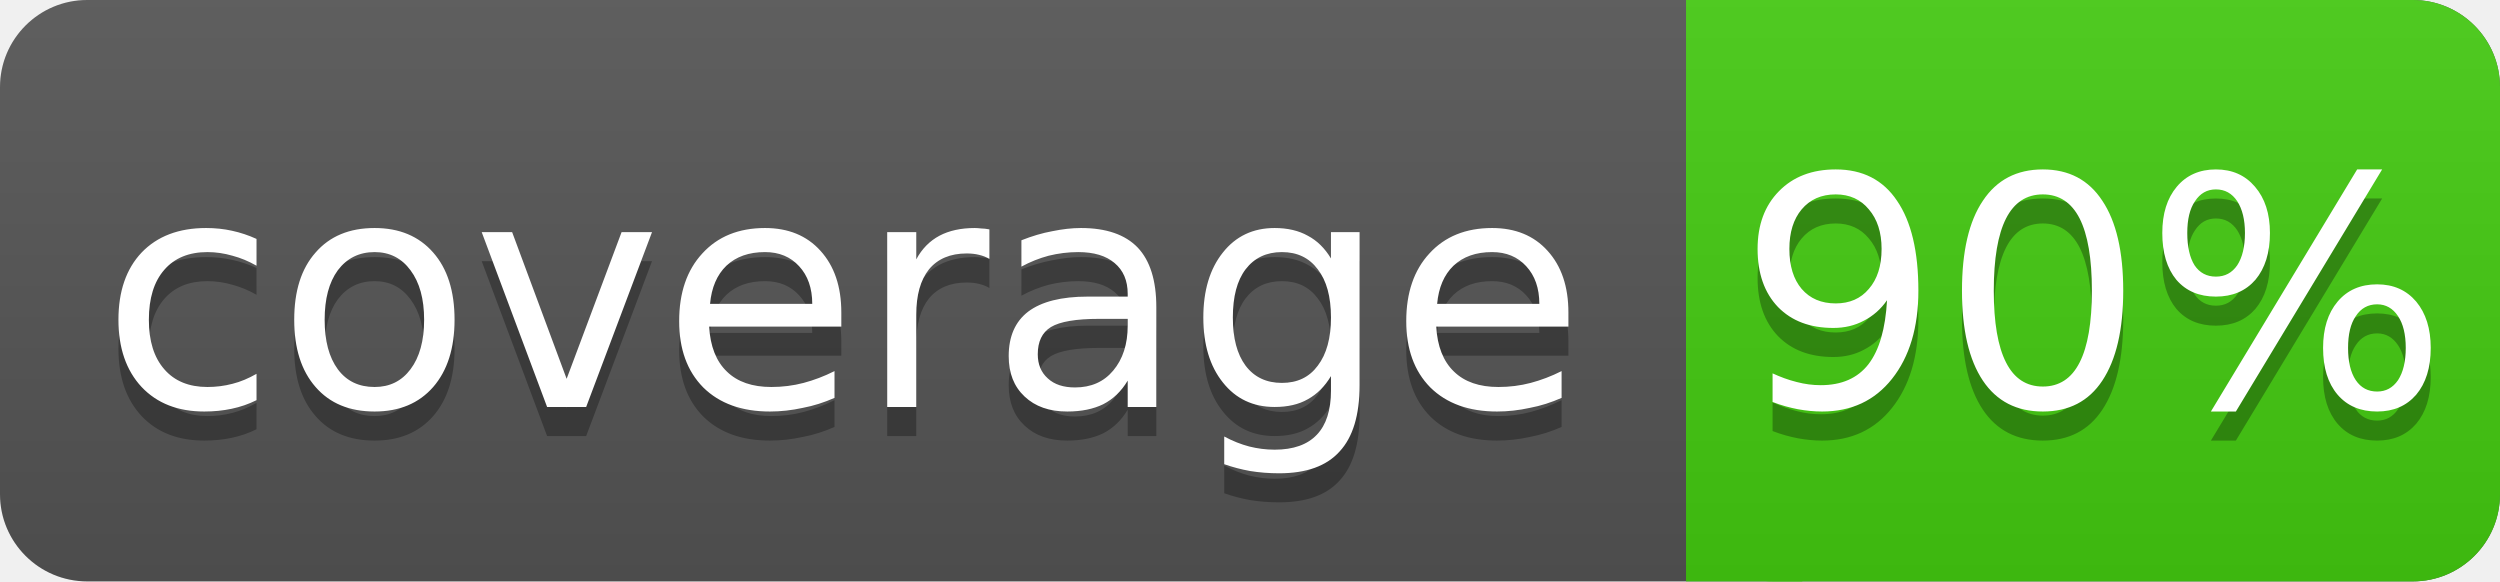
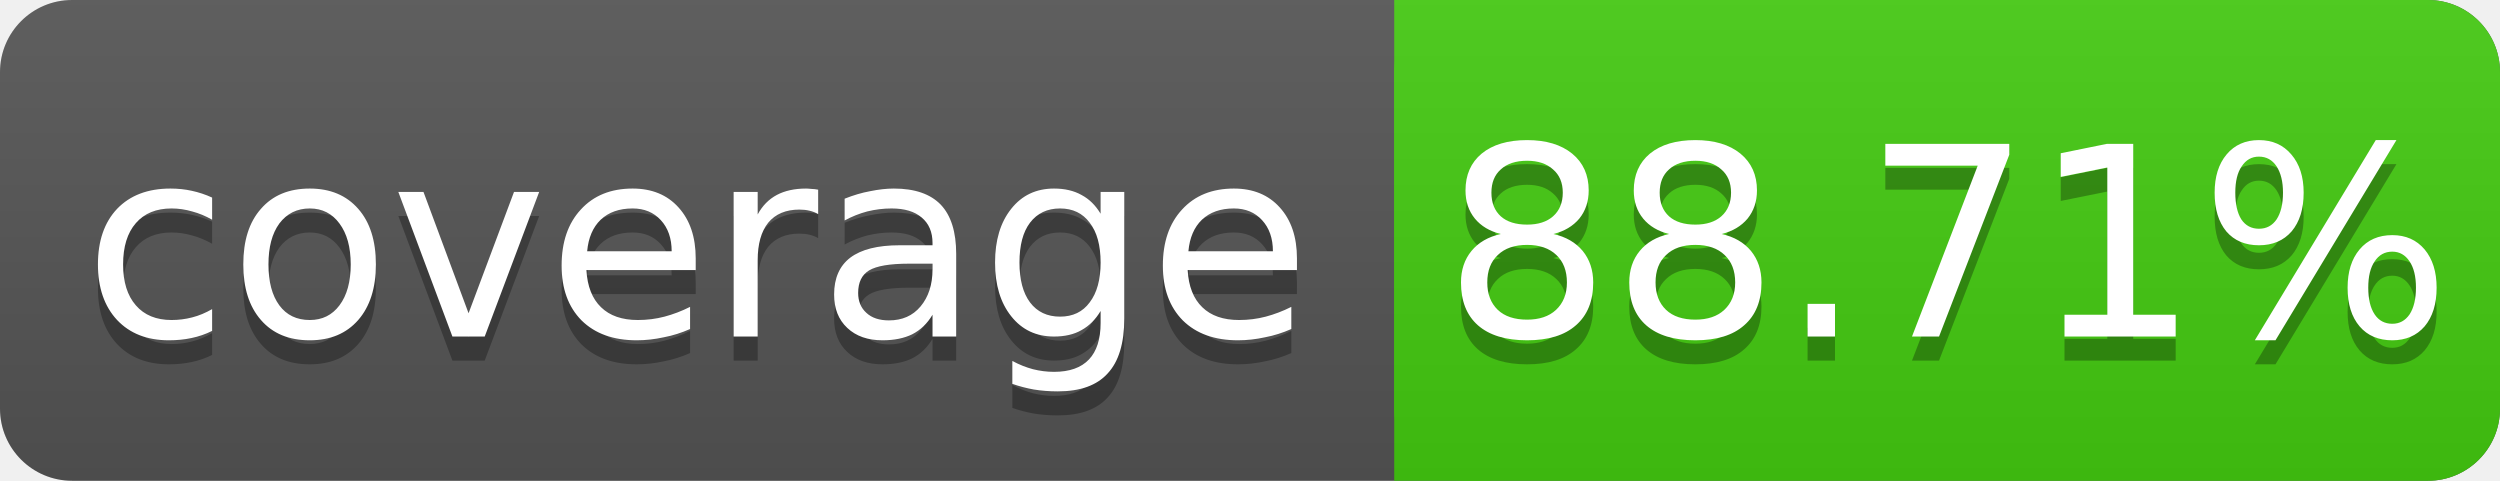
- <svg xmlns="http://www.w3.org/2000/svg" width="86" height="20">
+ <svg xmlns="http://www.w3.org/2000/svg" width="104" height="20">
  <linearGradient id="s" x2="0" y2="100%">
    <stop offset="0" stop-color="#bbb" stop-opacity=".1" />
    <stop offset="1" stop-opacity=".1" />
  </linearGradient>
-   <rect rx="3" width="86" height="20" fill="#555" />
-   <rect rx="3" x="58" width="28" height="20" fill="#4c1" />
+   <rect rx="3" width="104" height="20" fill="#555" />
+   <rect rx="3" x="58" width="46" height="20" fill="#4c1" />
  <rect x="58" width="4" height="20" fill="#4c1" />
-   <rect rx="3" width="86" height="20" fill="url(#s)" />
+   <rect rx="3" width="104" height="20" fill="url(#s)" />
  <g fill="#fff" text-anchor="middle" font-family="DejaVu Sans,Verdana,Geneva,sans-serif" font-size="11">
    <text x="29" y="15" fill="#010101" fill-opacity=".3">coverage</text>
    <text x="29" y="14">coverage</text>
-     <text x="72" y="15" fill="#010101" fill-opacity=".3">90%</text>
-     <text x="72" y="14">90%</text>
+     <text x="81" y="15" fill="#010101" fill-opacity=".3">88.71%</text>
+     <text x="81" y="14">88.71%</text>
  </g>
</svg>
